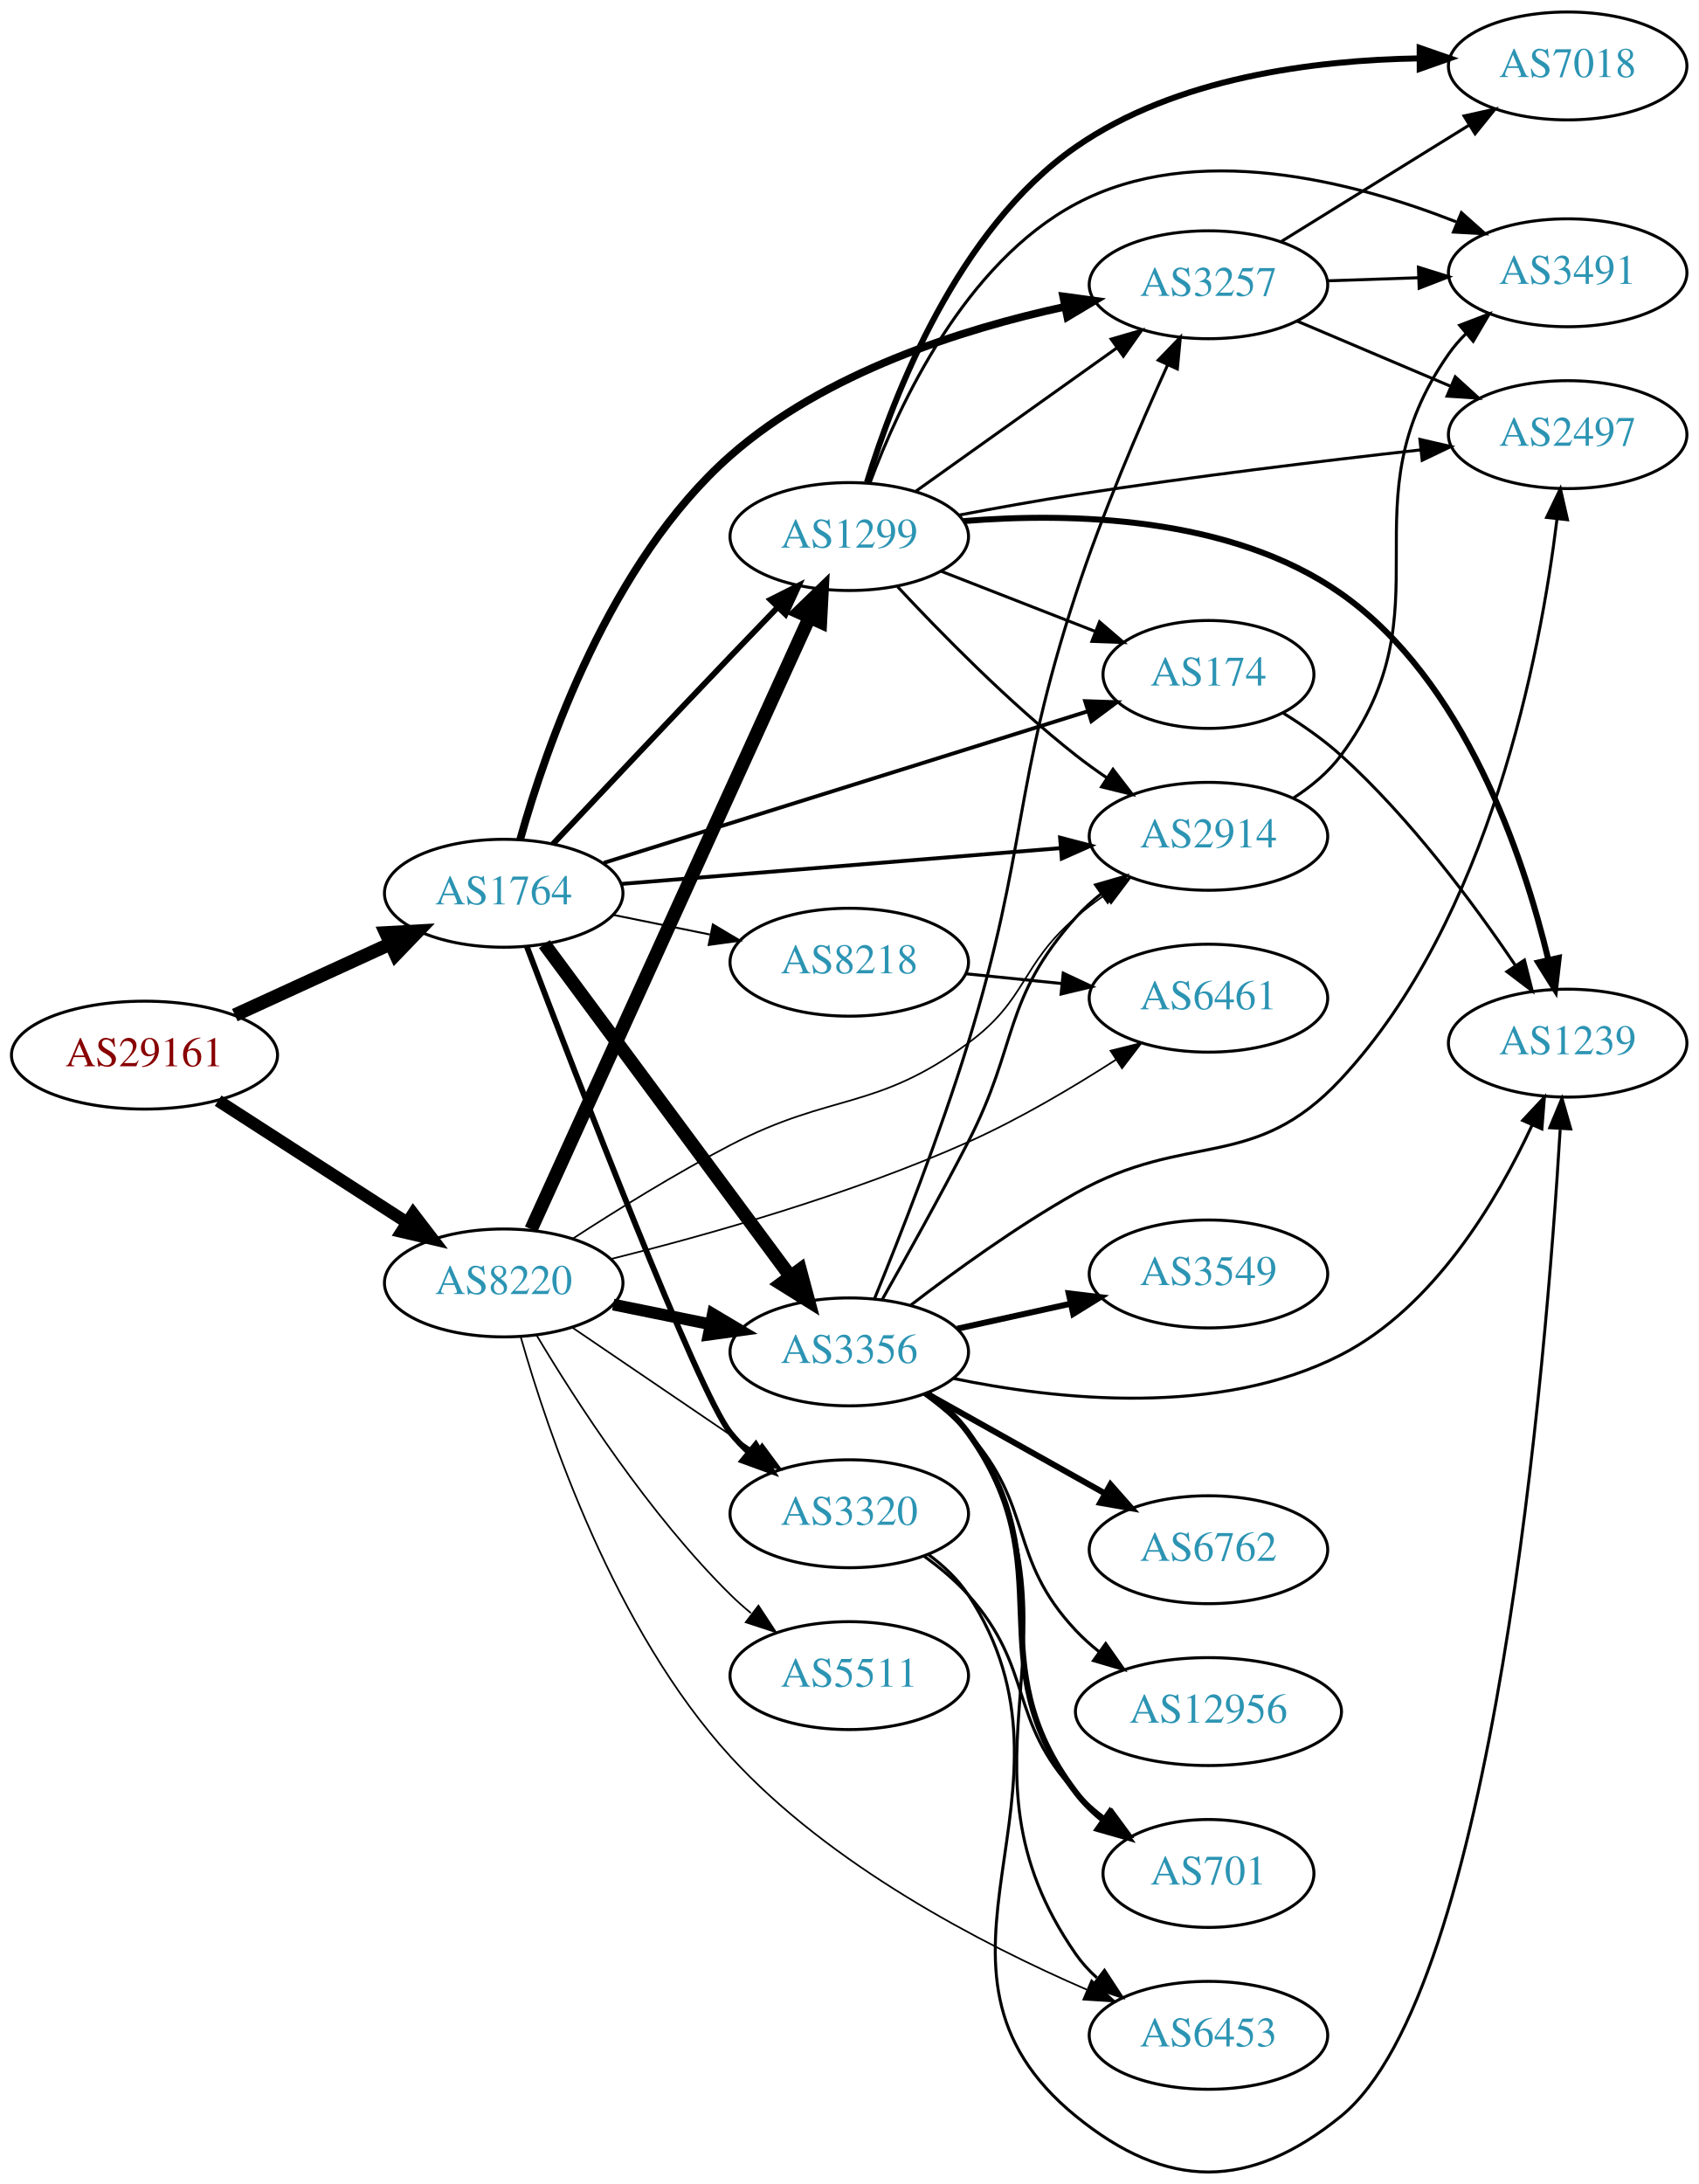
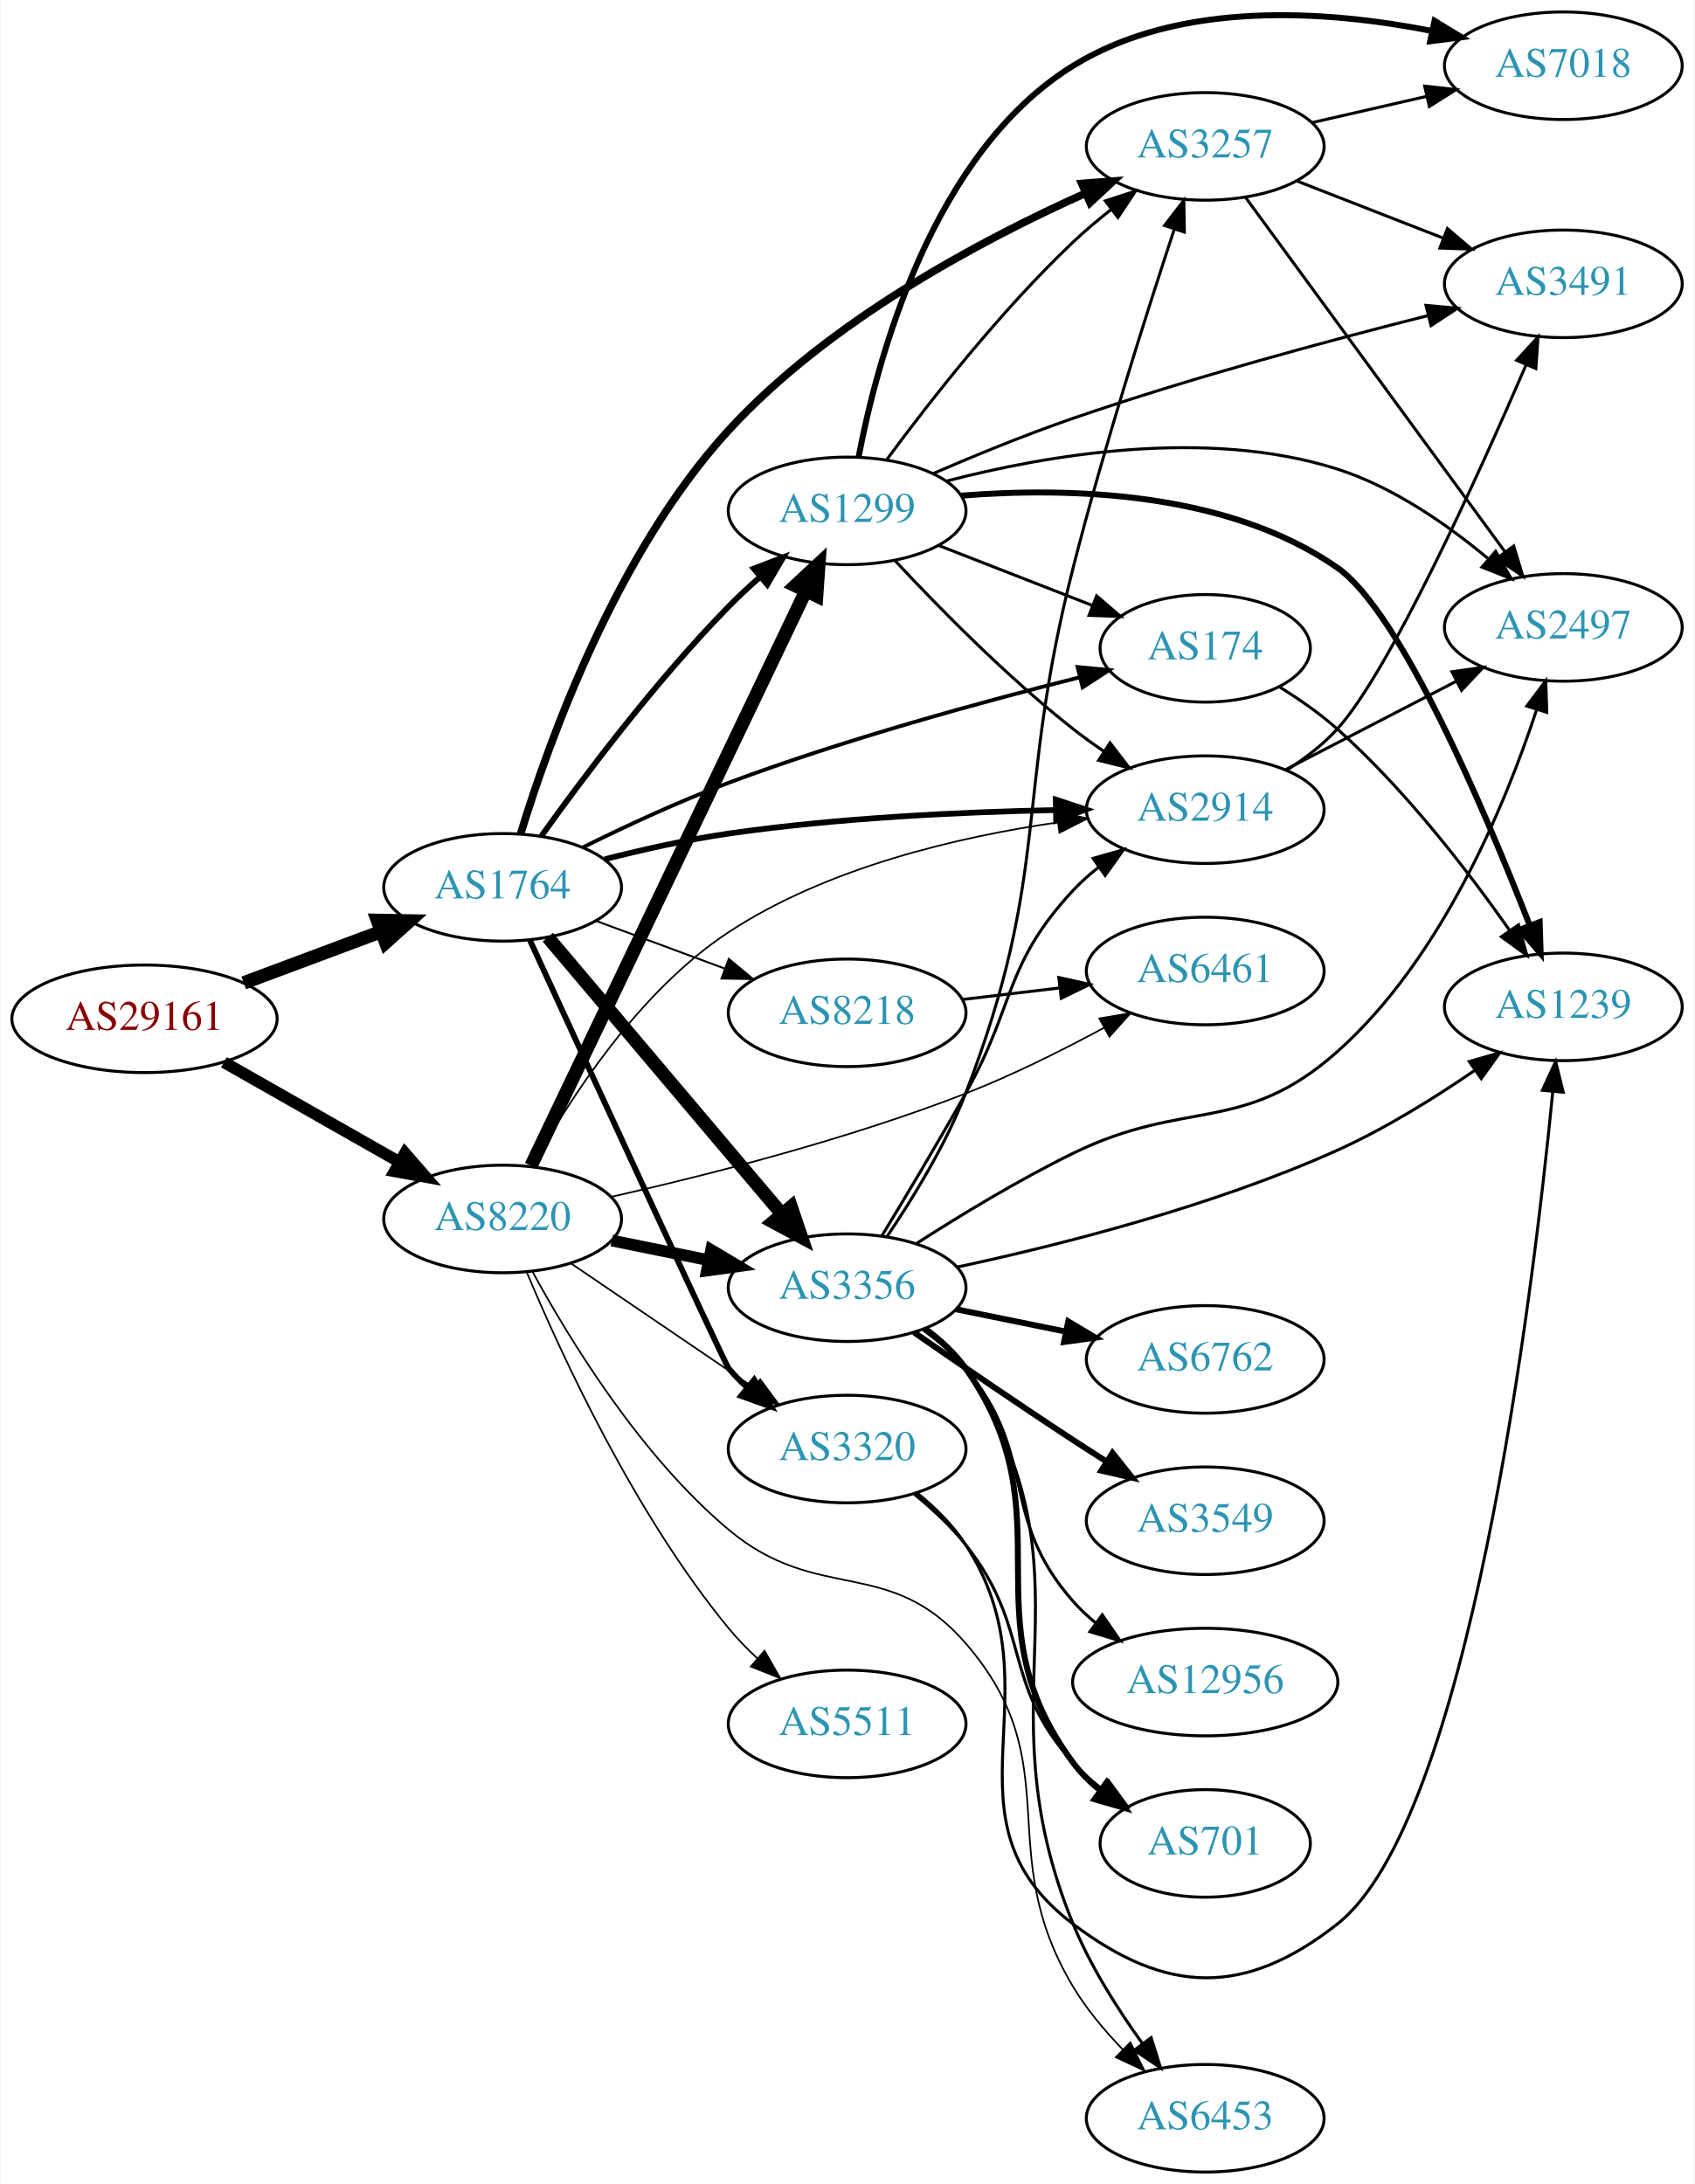
- <svg xmlns="http://www.w3.org/2000/svg" xmlns:xlink="http://www.w3.org/1999/xlink" width="567pt" height="729pt" viewBox="0.00 0.00 566.66 728.60">
-   <g id="graph0" class="graph" transform="scale(1 1) rotate(0) translate(4 724.597)">
-     <polygon fill="white" stroke="none" points="-4,4 -4,-724.597 562.663,-724.597 562.663,4 -4,4" />
+ <svg xmlns="http://www.w3.org/2000/svg" xmlns:xlink="http://www.w3.org/1999/xlink" width="567pt" height="731pt" viewBox="0.00 0.00 566.66 731.00">
+   <g id="graph0" class="graph" transform="scale(1 1) rotate(0) translate(4 727)">
+     <polygon fill="white" stroke="none" points="-4,4 -4,-727 562.663,-727 562.663,4 -4,4" />
    <g id="node1" class="node">
      <g id="a_node1">
        <a xlink:href="/asn/29161" xlink:title="AS29161 ~ Verbund Management Service GmbH [AT]">
-           <ellipse fill="#ffffff" stroke="black" cx="44.196" cy="-372.597" rx="44.393" ry="18" />
-           <text text-anchor="middle" x="44.196" y="-368.897" font-family="Times,serif" font-size="14.00" fill="#880000">AS29161</text>
+           <ellipse fill="#ffffff" stroke="black" cx="44.196" cy="-386" rx="44.393" ry="18" />
+           <text text-anchor="middle" x="44.196" y="-382.3" font-family="Times,serif" font-size="14.00" fill="#880000">AS29161</text>
        </a>
      </g>
    </g>
    <g id="node2" class="node">
      <g id="a_node2">
        <a xlink:href="/asn/1764" xlink:title="AS1764 ~ NEXTLAYER-AS [AT]">
-           <ellipse fill="#ffffff" stroke="black" cx="164.039" cy="-426.597" rx="39.794" ry="18" />
-           <text text-anchor="middle" x="164.039" y="-422.897" font-family="Times,serif" font-size="14.00" fill="#2c94b3">AS1764</text>
+           <ellipse fill="#ffffff" stroke="black" cx="164.039" cy="-430" rx="39.794" ry="18" />
+           <text text-anchor="middle" x="164.039" y="-426.3" font-family="Times,serif" font-size="14.00" fill="#2c94b3">AS1764</text>
        </a>
      </g>
    </g>
    <g id="edge1" class="edge">
-       <path fill="none" stroke="black" stroke-width="4.5" d="M74.326,-385.945C89.937,-393.099 109.335,-401.988 126.007,-409.627" />
-       <polygon fill="black" stroke="black" stroke-width="4.5" points="124.727,-413.372 135.459,-413.959 128.008,-406.213 124.727,-413.372" />
+       <path fill="none" stroke="black" stroke-width="4.5" d="M77.397,-398.023C91.596,-403.325 108.421,-409.607 123.384,-415.194" />
+       <polygon fill="black" stroke="black" stroke-width="4.5" points="122.156,-418.938 132.902,-418.747 124.911,-411.561 122.156,-418.938" />
    </g>
    <g id="node3" class="node">
      <g id="a_node3">
        <a xlink:href="/asn/8220" xlink:title="AS8220 ~ COLT [GB]">
-           <ellipse fill="#ffffff" stroke="black" cx="164.039" cy="-296.597" rx="39.794" ry="18" />
-           <text text-anchor="middle" x="164.039" y="-292.897" font-family="Times,serif" font-size="14.00" fill="#2c94b3">AS8220</text>
+           <ellipse fill="#ffffff" stroke="black" cx="164.039" cy="-319" rx="39.794" ry="18" />
+           <text text-anchor="middle" x="164.039" y="-315.3" font-family="Times,serif" font-size="14.00" fill="#2c94b3">AS8220</text>
        </a>
      </g>
    </g>
    <g id="edge2" class="edge">
-       <path fill="none" stroke="black" stroke-width="4.091" d="M68.76,-357.4C86.816,-345.755 111.903,-329.576 131.659,-316.835" />
-       <polygon fill="black" stroke="black" stroke-width="4.091" points="133.853,-319.679 140.316,-311.251 129.972,-313.663 133.853,-319.679" />
+       <path fill="none" stroke="black" stroke-width="3.913" d="M70.766,-371.462C87.985,-361.672 110.871,-348.66 129.542,-338.045" />
+       <polygon fill="black" stroke="black" stroke-width="3.913" points="131.363,-341.036 138.326,-333.05 127.903,-334.95 131.363,-341.036" />
    </g>
    <g id="node4" class="node">
      <g id="a_node4">
        <a xlink:href="/asn/8218" xlink:title="AS8218 ~ legacy Neotelecoms [FR]">
-           <ellipse fill="#ffffff" stroke="black" cx="279.332" cy="-403.597" rx="39.794" ry="18" />
-           <text text-anchor="middle" x="279.332" y="-399.897" font-family="Times,serif" font-size="14.00" fill="#2c94b3">AS8218</text>
+           <ellipse fill="#ffffff" stroke="black" cx="279.332" cy="-388" rx="39.794" ry="18" />
+           <text text-anchor="middle" x="279.332" y="-384.3" font-family="Times,serif" font-size="14.00" fill="#2c94b3">AS8218</text>
        </a>
      </g>
    </g>
    <g id="edge3" class="edge">
-       <path fill="none" stroke="black" stroke-width="0.643" d="M200.574,-419.383C210.803,-417.306 222.104,-415.012 232.846,-412.831" />
-       <polygon fill="black" stroke="black" stroke-width="0.643" points="233.818,-416.205 242.922,-410.786 232.425,-409.345 233.818,-416.205" />
+       <path fill="none" stroke="black" stroke-width="0.643" d="M195.399,-418.745C208.606,-413.849 224.263,-408.044 238.396,-402.805" />
+       <polygon fill="black" stroke="black" stroke-width="0.643" points="239.728,-406.044 247.887,-399.286 237.294,-399.481 239.728,-406.044" />
    </g>
    <g id="node5" class="node">
      <g id="a_node5">
-         <a xlink:href="/asn/3257" xlink:title="AS3257 ~ GTT [DE]">
-           <ellipse fill="#ffffff" stroke="black" cx="399.174" cy="-629.597" rx="39.794" ry="18" />
-           <text text-anchor="middle" x="399.174" y="-625.897" font-family="Times,serif" font-size="14.00" fill="#2c94b3">AS3257</text>
+         <a xlink:href="/asn/2914" xlink:title="AS2914 ~ NTT America, Inc. [US]">
+           <ellipse fill="#ffffff" stroke="black" cx="399.174" cy="-456" rx="39.794" ry="18" />
+           <text text-anchor="middle" x="399.174" y="-452.3" font-family="Times,serif" font-size="14.00" fill="#2c94b3">AS2914</text>
        </a>
      </g>
    </g>
    <g id="edge4" class="edge">
-       <path fill="none" stroke="black" stroke-width="2.571" d="M169.537,-444.544C178.084,-475.074 199.509,-537.238 239.685,-572.597 271.151,-600.29 317.073,-614.842 351.395,-622.286" />
-       <polygon fill="black" stroke="black" stroke-width="2.571" points="350.696,-625.715 361.194,-624.289 352.098,-618.857 350.696,-625.715" />
+       <path fill="none" stroke="black" stroke-width="1.929" d="M198.224,-439.404C211.071,-442.674 225.964,-446.017 239.685,-448 276.064,-453.258 317.572,-455.208 348.982,-455.87" />
+       <polygon fill="black" stroke="black" stroke-width="1.929" points="349.165,-459.374 359.224,-456.048 349.287,-452.375 349.165,-459.374" />
    </g>
    <g id="node6" class="node">
      <g id="a_node6">
-         <a xlink:href="/asn/3356" xlink:title="AS3356 ~ Level 3 Parent, LLC [US]">
-           <ellipse fill="#ffffff" stroke="black" cx="279.332" cy="-273.597" rx="39.794" ry="18" />
-           <text text-anchor="middle" x="279.332" y="-269.897" font-family="Times,serif" font-size="14.00" fill="#2c94b3">AS3356</text>
+         <a xlink:href="/asn/174" xlink:title="AS174 ~ Cogent Communications [US]">
+           <ellipse fill="#ffffff" stroke="black" cx="399.174" cy="-510" rx="35.194" ry="18" />
+           <text text-anchor="middle" x="399.174" y="-506.3" font-family="Times,serif" font-size="14.00" fill="#2c94b3">AS174</text>
        </a>
      </g>
    </g>
    <g id="edge5" class="edge">
-       <path fill="none" stroke="black" stroke-width="4.5" d="M177.596,-409.639C197.502,-382.756 236.416,-330.203 259.619,-298.868" />
-       <polygon fill="black" stroke="black" stroke-width="4.5" points="262.932,-301.011 265.718,-290.631 256.603,-296.325 262.932,-301.011" />
+       <path fill="none" stroke="black" stroke-width="1.286" d="M190.85,-443.366C205.026,-450.383 223.059,-458.788 239.685,-465 278.732,-479.588 324.682,-492.15 357.023,-500.265" />
+       <polygon fill="black" stroke="black" stroke-width="1.286" points="356.47,-503.734 367.019,-502.74 358.153,-496.939 356.47,-503.734" />
    </g>
    <g id="node7" class="node">
      <g id="a_node7">
-         <a xlink:href="/asn/1299" xlink:title="AS1299 ~ Telia Carrier [EU]">
-           <ellipse fill="#ffffff" stroke="black" cx="279.332" cy="-545.597" rx="39.794" ry="18" />
-           <text text-anchor="middle" x="279.332" y="-541.897" font-family="Times,serif" font-size="14.00" fill="#2c94b3">AS1299</text>
+         <a xlink:href="/asn/3356" xlink:title="AS3356 ~ Level 3 Parent, LLC [US]">
+           <ellipse fill="#ffffff" stroke="black" cx="279.332" cy="-296" rx="39.794" ry="18" />
+           <text text-anchor="middle" x="279.332" y="-292.3" font-family="Times,serif" font-size="14.00" fill="#2c94b3">AS3356</text>
        </a>
      </g>
    </g>
    <g id="edge6" class="edge">
-       <path fill="none" stroke="black" stroke-width="1.929" d="M180.426,-442.988C195.482,-459 219.089,-484.041 239.685,-505.597 244.705,-510.851 250.113,-516.472 255.247,-521.791" />
-       <polygon fill="black" stroke="black" stroke-width="1.929" points="253.029,-524.532 262.496,-529.289 258.062,-519.667 253.029,-524.532" />
+       <path fill="none" stroke="black" stroke-width="4.5" d="M179.158,-413.3C198.833,-390.029 234.637,-347.681 257.415,-320.739" />
+       <polygon fill="black" stroke="black" stroke-width="4.5" points="260.585,-323.089 264.034,-312.911 254.571,-318.005 260.585,-323.089" />
    </g>
    <g id="node8" class="node">
      <g id="a_node8">
-         <a xlink:href="/asn/3320" xlink:title="AS3320 ~ DTAG [DE]">
-           <ellipse fill="#ffffff" stroke="black" cx="279.332" cy="-219.597" rx="39.794" ry="18" />
-           <text text-anchor="middle" x="279.332" y="-215.897" font-family="Times,serif" font-size="14.00" fill="#2c94b3">AS3320</text>
+         <a xlink:href="/asn/3257" xlink:title="AS3257 ~ GTT [DE]">
+           <ellipse fill="#ffffff" stroke="black" cx="399.174" cy="-678" rx="39.794" ry="18" />
+           <text text-anchor="middle" x="399.174" y="-674.3" font-family="Times,serif" font-size="14.00" fill="#2c94b3">AS3257</text>
        </a>
      </g>
    </g>
    <g id="edge7" class="edge">
-       <path fill="none" stroke="black" stroke-width="1.929" d="M171.809,-408.684C188.093,-365.841 228.902,-260.012 239.685,-246.597 241.512,-244.324 243.579,-242.161 245.783,-240.121" />
-       <polygon fill="black" stroke="black" stroke-width="1.929" points="248.135,-242.72 253.661,-233.68 243.704,-237.301 248.135,-242.72" />
+       <path fill="none" stroke="black" stroke-width="2.571" d="M170.09,-447.984C179.473,-478.735 202.122,-542.056 239.685,-583 273.186,-619.517 323.966,-646.555 358.973,-662.257" />
+       <polygon fill="black" stroke="black" stroke-width="2.571" points="357.837,-665.58 368.401,-666.384 360.643,-659.167 357.837,-665.58" />
    </g>
    <g id="node9" class="node">
      <g id="a_node9">
-         <a xlink:href="/asn/2914" xlink:title="AS2914 ~ NTT America, Inc. [US]">
-           <ellipse fill="#ffffff" stroke="black" cx="399.174" cy="-445.597" rx="39.794" ry="18" />
-           <text text-anchor="middle" x="399.174" y="-441.897" font-family="Times,serif" font-size="14.00" fill="#2c94b3">AS2914</text>
+         <a xlink:href="/asn/1299" xlink:title="AS1299 ~ Telia Carrier [EU]">
+           <ellipse fill="#ffffff" stroke="black" cx="279.332" cy="-556" rx="39.794" ry="18" />
+           <text text-anchor="middle" x="279.332" y="-552.3" font-family="Times,serif" font-size="14.00" fill="#2c94b3">AS1299</text>
        </a>
      </g>
    </g>
    <g id="edge8" class="edge">
-       <path fill="none" stroke="black" stroke-width="1.286" d="M203.275,-429.713C243.338,-432.978 306.378,-438.116 349.858,-441.659" />
-       <polygon fill="black" stroke="black" stroke-width="1.286" points="349.665,-445.155 359.917,-442.479 350.234,-438.178 349.665,-445.155" />
+       <path fill="none" stroke="black" stroke-width="1.929" d="M177.001,-447.171C190.985,-466.714 215.33,-499.141 239.685,-524 242.928,-527.309 246.491,-530.625 250.102,-533.801" />
+       <polygon fill="black" stroke="black" stroke-width="1.929" points="248.085,-536.68 257.977,-540.476 252.611,-531.34 248.085,-536.68" />
    </g>
    <g id="node10" class="node">
      <g id="a_node10">
-         <a xlink:href="/asn/174" xlink:title="AS174 ~ Cogent Communications [US]">
-           <ellipse fill="#ffffff" stroke="black" cx="399.174" cy="-499.597" rx="35.194" ry="18" />
-           <text text-anchor="middle" x="399.174" y="-495.897" font-family="Times,serif" font-size="14.00" fill="#2c94b3">AS174</text>
+         <a xlink:href="/asn/3320" xlink:title="AS3320 ~ DTAG [DE]">
+           <ellipse fill="#ffffff" stroke="black" cx="279.332" cy="-242" rx="39.794" ry="18" />
+           <text text-anchor="middle" x="279.332" y="-238.3" font-family="Times,serif" font-size="14.00" fill="#2c94b3">AS3320</text>
        </a>
      </g>
    </g>
    <g id="edge9" class="edge">
-       <path fill="none" stroke="black" stroke-width="1.286" d="M197.455,-436.747C239.679,-449.968 313.444,-473.066 358.827,-487.276" />
-       <polygon fill="black" stroke="black" stroke-width="1.286" points="358.021,-490.692 368.61,-490.34 360.113,-484.012 358.021,-490.692" />
-     </g>
-     <g id="edge34" class="edge">
-       <path fill="none" stroke="black" stroke-width="3.938" d="M200.574,-289.383C210.803,-287.306 222.104,-285.012 232.846,-282.831" />
-       <polygon fill="black" stroke="black" stroke-width="3.938" points="233.818,-286.205 242.922,-280.786 232.425,-279.345 233.818,-286.205" />
+       <path fill="none" stroke="black" stroke-width="1.929" d="M173.151,-412.348C192.228,-370.857 238.43,-270.498 239.685,-269 241.558,-266.765 243.658,-264.63 245.886,-262.609" />
+       <polygon fill="black" stroke="black" stroke-width="1.929" points="248.232,-265.213 253.807,-256.203 243.831,-259.77 248.232,-265.213" />
+     </g>
+     <g id="edge38" class="edge">
+       <path fill="none" stroke="black" stroke-width="0.562" d="M174.074,-336.782C186.075,-358.574 209.341,-395.054 239.685,-415 272.723,-436.717 316.654,-446.939 349.884,-451.745" />
+       <polygon fill="black" stroke="black" stroke-width="0.562" points="349.455,-455.219 359.83,-453.07 350.379,-448.28 349.455,-455.219" />
    </g>
    <g id="edge35" class="edge">
-       <path fill="none" stroke="black" stroke-width="4.5" d="M173.186,-314.504C192.824,-357.665 242.86,-467.636 266.111,-518.738" />
-       <polygon fill="black" stroke="black" stroke-width="4.5" points="262.532,-520.38 270.258,-527.852 269.7,-517.119 262.532,-520.38" />
-     </g>
-     <g id="edge40" class="edge">
-       <path fill="none" stroke="black" stroke-width="0.562" d="M186.883,-281.751C204.28,-269.927 228.827,-253.243 248.11,-240.137" />
-       <polygon fill="black" stroke="black" stroke-width="0.562" points="250.251,-242.914 256.555,-234.398 246.317,-237.124 250.251,-242.914" />
-     </g>
-     <g id="edge38" class="edge">
-       <path fill="none" stroke="black" stroke-width="0.562" d="M187.078,-311.368C201.683,-320.857 221.444,-333.131 239.685,-342.597 273.72,-360.259 288.077,-353.894 318.978,-376.597 338.791,-391.153 336.34,-402.564 354.978,-418.597 357.985,-421.183 361.263,-423.692 364.627,-426.071" />
-       <polygon fill="black" stroke="black" stroke-width="0.562" points="362.792,-429.054 373.054,-431.687 366.674,-423.229 362.792,-429.054" />
+       <path fill="none" stroke="black" stroke-width="3.938" d="M200.574,-311.786C210.803,-309.709 222.104,-307.415 232.846,-305.234" />
+       <polygon fill="black" stroke="black" stroke-width="3.938" points="233.818,-308.608 242.922,-303.189 232.425,-301.748 233.818,-308.608" />
+     </g>
+     <g id="edge36" class="edge">
+       <path fill="none" stroke="black" stroke-width="4.5" d="M173.554,-336.814C193.245,-378.005 242.024,-480.048 265.417,-528.983" />
+       <polygon fill="black" stroke="black" stroke-width="4.5" points="262.007,-530.979 269.872,-538.303 269.112,-527.583 262.007,-530.979" />
+     </g>
+     <g id="edge37" class="edge">
+       <path fill="none" stroke="black" stroke-width="0.562" d="M186.883,-304.154C204.28,-292.33 228.827,-275.646 248.11,-262.54" />
+       <polygon fill="black" stroke="black" stroke-width="0.562" points="250.251,-265.317 256.555,-256.801 246.317,-259.527 250.251,-265.317" />
    </g>
    <g id="node11" class="node">
      <g id="a_node11">
        <a xlink:href="/asn/6461" xlink:title="AS6461 ~ Zayo Bandwidth [US]">
-           <ellipse fill="#ffffff" stroke="black" cx="399.174" cy="-391.597" rx="39.794" ry="18" />
-           <text text-anchor="middle" x="399.174" y="-387.897" font-family="Times,serif" font-size="14.00" fill="#2c94b3">AS6461</text>
-         </a>
-       </g>
-     </g>
-     <g id="edge39" class="edge">
-       <path fill="none" stroke="black" stroke-width="0.562" d="M199.861,-304.59C231.658,-312.5 279.568,-325.969 318.978,-343.597 335.993,-351.208 353.84,-361.77 368.275,-371.049" />
-       <polygon fill="black" stroke="black" stroke-width="0.562" points="366.501,-374.071 376.784,-376.623 370.337,-368.216 366.501,-374.071" />
-     </g>
-     <g id="node12" class="node">
-       <g id="a_node12">
+           <ellipse fill="#ffffff" stroke="black" cx="399.174" cy="-402" rx="39.794" ry="18" />
+           <text text-anchor="middle" x="399.174" y="-398.3" font-family="Times,serif" font-size="14.00" fill="#2c94b3">AS6461</text>
+         </a>
+       </g>
+     </g>
+     <g id="edge41" class="edge">
+       <path fill="none" stroke="black" stroke-width="0.562" d="M200.26,-326.374C231.91,-333.522 279.364,-345.542 318.978,-361 334.714,-367.14 351.422,-375.494 365.415,-383.058" />
+       <polygon fill="black" stroke="black" stroke-width="0.562" points="363.732,-386.128 374.18,-387.885 367.108,-379.995 363.732,-386.128" />
+     </g>
+     <g id="node14" class="node">
+       <g id="a_node14">
        <a xlink:href="/asn/6453" xlink:title="AS6453 ~ TATA COMMUNICATIONS (AMERICA) INC [US]">
-           <ellipse fill="#ffffff" stroke="black" cx="399.174" cy="-45.597" rx="39.794" ry="18" />
-           <text text-anchor="middle" x="399.174" y="-41.897" font-family="Times,serif" font-size="14.00" fill="#2c94b3">AS6453</text>
-         </a>
-       </g>
-     </g>
-     <g id="edge37" class="edge">
-       <path fill="none" stroke="black" stroke-width="0.562" d="M169.75,-278.489C178.744,-246.865 200.991,-180.91 239.685,-138.597 272.845,-102.336 323.472,-76.044 358.546,-60.851" />
-       <polygon fill="black" stroke="black" stroke-width="0.562" points="360.147,-63.974 367.999,-56.861 357.425,-57.525 360.147,-63.974" />
+           <ellipse fill="#ffffff" stroke="black" cx="399.174" cy="-18" rx="39.794" ry="18" />
+           <text text-anchor="middle" x="399.174" y="-14.3" font-family="Times,serif" font-size="14.00" fill="#2c94b3">AS6453</text>
+         </a>
+       </g>
+     </g>
+     <g id="edge40" class="edge">
+       <path fill="none" stroke="black" stroke-width="0.562" d="M173.986,-301.471C186.214,-278.959 210.047,-239.841 239.685,-215 269.635,-189.897 293.397,-206.543 318.978,-177 354.036,-136.512 327.453,-107.942 354.978,-62 359.486,-54.476 365.533,-47.261 371.673,-40.927" />
+       <polygon fill="black" stroke="black" stroke-width="0.562" points="374.127,-43.423 378.836,-33.932 369.236,-38.415 374.127,-43.423" />
    </g>
    <g id="node21" class="node">
      <g id="a_node21">
        <a xlink:href="/asn/5511" xlink:title="AS5511 ~ Orange S.A. [FR]">
-           <ellipse fill="#ffffff" stroke="black" cx="279.332" cy="-165.597" rx="39.794" ry="18" />
-           <text text-anchor="middle" x="279.332" y="-161.897" font-family="Times,serif" font-size="14.00" fill="#2c94b3">AS5511</text>
-         </a>
-       </g>
-     </g>
-     <g id="edge36" class="edge">
-       <path fill="none" stroke="black" stroke-width="0.562" d="M175.089,-279.028C188.137,-257.17 212.483,-219.455 239.685,-192.597 241.815,-190.494 244.124,-188.442 246.519,-186.468" />
-       <polygon fill="black" stroke="black" stroke-width="0.562" points="249.031,-188.953 254.851,-180.099 244.78,-183.391 249.031,-188.953" />
+           <ellipse fill="#ffffff" stroke="black" cx="279.332" cy="-150" rx="39.794" ry="18" />
+           <text text-anchor="middle" x="279.332" y="-146.3" font-family="Times,serif" font-size="14.00" fill="#2c94b3">AS5511</text>
+         </a>
+       </g>
+     </g>
+     <g id="edge39" class="edge">
+       <path fill="none" stroke="black" stroke-width="0.562" d="M172.098,-301.266C183.567,-273.827 208.17,-220.259 239.685,-182 242.567,-178.502 245.874,-175.103 249.314,-171.909" />
+       <polygon fill="black" stroke="black" stroke-width="0.562" points="251.689,-174.482 256.944,-165.283 247.099,-169.197 251.689,-174.482" />
    </g>
    <g id="edge10" class="edge">
-       <path fill="none" stroke="black" d="M318.266,-399.734C328.464,-398.696 339.626,-397.559 350.289,-396.473" />
-       <polygon fill="black" stroke="black" points="350.717,-399.948 360.31,-395.453 350.007,-392.984 350.717,-399.948" />
+       <path fill="none" stroke="black" d="M317.942,-392.468C328.253,-393.693 339.57,-395.038 350.37,-396.321" />
+       <polygon fill="black" stroke="black" points="350.174,-399.822 360.517,-397.526 351,-392.871 350.174,-399.822" />
    </g>
    <g id="node15" class="node">
      <g id="a_node15">
        <a xlink:href="/asn/2497" xlink:title="AS2497 ~ Internet Initiative Japan Inc. [JP]">
-           <ellipse fill="#ffffff" stroke="black" cx="519.017" cy="-579.597" rx="39.794" ry="18" />
-           <text text-anchor="middle" x="519.017" y="-575.897" font-family="Times,serif" font-size="14.00" fill="#2c94b3">AS2497</text>
-         </a>
-       </g>
-     </g>
-     <g id="edge20" class="edge">
-       <path fill="none" stroke="black" d="M428.701,-617.493C444.075,-610.97 463.251,-602.834 479.889,-595.774" />
-       <polygon fill="black" stroke="black" points="481.506,-598.89 489.345,-591.762 478.772,-592.446 481.506,-598.89" />
+           <ellipse fill="#ffffff" stroke="black" cx="519.017" cy="-517" rx="39.794" ry="18" />
+           <text text-anchor="middle" x="519.017" y="-513.3" font-family="Times,serif" font-size="14.00" fill="#2c94b3">AS2497</text>
+         </a>
+       </g>
+     </g>
+     <g id="edge24" class="edge">
+       <path fill="none" stroke="black" d="M426.035,-469.387C442.843,-478.087 464.959,-489.535 483.292,-499.025" />
+       <polygon fill="black" stroke="black" points="481.726,-502.156 492.216,-503.645 484.944,-495.939 481.726,-502.156" />
    </g>
    <g id="node19" class="node">
      <g id="a_node19">
        <a xlink:href="/asn/3491" xlink:title="AS3491 ~ PCCW Global, Inc. [US]">
-           <ellipse fill="#ffffff" stroke="black" cx="519.017" cy="-633.597" rx="39.794" ry="18" />
-           <text text-anchor="middle" x="519.017" y="-629.897" font-family="Times,serif" font-size="14.00" fill="#2c94b3">AS3491</text>
-         </a>
-       </g>
+           <ellipse fill="#ffffff" stroke="black" cx="519.017" cy="-632" rx="39.794" ry="18" />
+           <text text-anchor="middle" x="519.017" y="-628.3" font-family="Times,serif" font-size="14.00" fill="#2c94b3">AS3491</text>
+         </a>
+       </g>
+     </g>
+     <g id="edge23" class="edge">
+       <path fill="none" stroke="black" d="M426.6,-469.318C432.605,-473.168 438.609,-477.767 443.37,-483 460.799,-502.153 490.351,-567.371 506.551,-604.87" />
+       <polygon fill="black" stroke="black" points="503.397,-606.396 510.556,-614.206 509.83,-603.636 503.397,-606.396" />
+     </g>
+     <g id="node17" class="node">
+       <g id="a_node17">
+         <a xlink:href="/asn/1239" xlink:title="AS1239 ~ Sprint [US]">
+           <ellipse fill="#ffffff" stroke="black" cx="519.017" cy="-390" rx="39.794" ry="18" />
+           <text text-anchor="middle" x="519.017" y="-386.3" font-family="Times,serif" font-size="14.00" fill="#2c94b3">AS1239</text>
+         </a>
+       </g>
+     </g>
+     <g id="edge32" class="edge">
+       <path fill="none" stroke="black" d="M424.051,-497.057C430.631,-492.976 437.553,-488.17 443.37,-483 466.018,-462.873 487.166,-435.366 501.128,-415.494" />
+       <polygon fill="black" stroke="black" points="504.037,-417.441 506.836,-407.222 498.275,-413.465 504.037,-417.441" />
+     </g>
+     <g id="edge17" class="edge">
+       <path fill="none" stroke="black" d="M290.901,-313.245C298.804,-326.267 309.786,-344.63 318.978,-361 335.721,-390.817 331.68,-403.968 354.978,-429 357.539,-431.751 360.44,-434.333 363.498,-436.726" />
+       <polygon fill="black" stroke="black" points="361.643,-439.701 371.832,-442.606 365.678,-433.981 361.643,-439.701" />
+     </g>
+     <g id="edge19" class="edge">
+       <path fill="none" stroke="black" d="M292.678,-313.114C301.254,-325.77 312.3,-343.735 318.978,-361 347.782,-435.465 335.262,-459.631 354.978,-537 365.113,-576.772 379.494,-622.026 388.829,-650.299" />
+       <polygon fill="black" stroke="black" points="385.546,-651.52 392.022,-659.905 392.189,-649.311 385.546,-651.52" />
+     </g>
+     <g id="node12" class="node">
+       <g id="a_node12">
+         <a xlink:href="/asn/6762" xlink:title="AS6762 ~ TELECOM ITALIA SPARKLE S.p.A. [IT]">
+           <ellipse fill="#ffffff" stroke="black" cx="399.174" cy="-272" rx="39.794" ry="18" />
+           <text text-anchor="middle" x="399.174" y="-268.3" font-family="Times,serif" font-size="14.00" fill="#2c94b3">AS6762</text>
+         </a>
+       </g>
+     </g>
+     <g id="edge11" class="edge">
+       <path fill="none" stroke="black" stroke-width="2" d="M315.688,-288.799C327.235,-286.448 340.227,-283.802 352.425,-281.317" />
+       <polygon fill="black" stroke="black" stroke-width="2" points="353.335,-284.704 362.435,-279.279 351.938,-277.845 353.335,-284.704" />
+     </g>
+     <g id="node13" class="node">
+       <g id="a_node13">
+         <a xlink:href="/asn/3549" xlink:title="AS3549 ~ Level 3 Parent, LLC [US]">
+           <ellipse fill="#ffffff" stroke="black" cx="399.174" cy="-218" rx="39.794" ry="18" />
+           <text text-anchor="middle" x="399.174" y="-214.3" font-family="Times,serif" font-size="14.00" fill="#2c94b3">AS3549</text>
+         </a>
+       </g>
+     </g>
+     <g id="edge12" class="edge">
+       <path fill="none" stroke="black" stroke-width="2" d="M301.735,-281.037C316.574,-270.746 336.849,-256.852 354.978,-245 358.559,-242.659 362.329,-240.239 366.089,-237.852" />
+       <polygon fill="black" stroke="black" stroke-width="2" points="368.151,-240.69 374.749,-232.4 364.422,-234.766 368.151,-240.69" />
+     </g>
+     <g id="edge13" class="edge">
+       <path fill="none" stroke="black" d="M305.756,-282.463C310.807,-278.715 315.59,-274.216 318.978,-269 364.846,-198.389 323.055,-160.914 354.978,-83 360.75,-68.913 369.776,-54.67 378.089,-43.122" />
+       <polygon fill="black" stroke="black" points="381.073,-44.974 384.24,-34.864 375.46,-40.792 381.073,-44.974" />
+     </g>
+     <g id="edge14" class="edge">
+       <path fill="none" stroke="black" d="M302.622,-310.85C317.164,-320.18 336.763,-332.092 354.978,-341 392.79,-359.492 411.921,-347.024 443.37,-375 478.332,-406.1 499.555,-457.54 510.014,-489.227" />
+       <polygon fill="black" stroke="black" points="506.802,-490.677 513.152,-499.157 513.476,-488.568 506.802,-490.677" />
+     </g>
+     <g id="node16" class="node">
+       <g id="a_node16">
+         <a xlink:href="/asn/701" xlink:title="AS701 ~ UUNET [US]">
+           <ellipse fill="#ffffff" stroke="black" cx="399.174" cy="-110" rx="35.194" ry="18" />
+           <text text-anchor="middle" x="399.174" y="-106.3" font-family="Times,serif" font-size="14.00" fill="#2c94b3">AS701</text>
+         </a>
+       </g>
+     </g>
+     <g id="edge15" class="edge">
+       <path fill="none" stroke="black" stroke-width="2" d="M305.47,-282.269C310.535,-278.531 315.396,-274.086 318.978,-269 353.994,-219.284 318.702,-185.804 354.978,-137 357.53,-133.566 360.66,-130.466 364.059,-127.697" />
+       <polygon fill="black" stroke="black" stroke-width="2" points="366.198,-130.471 372.33,-121.831 362.148,-124.761 366.198,-130.471" />
+     </g>
+     <g id="edge16" class="edge">
+       <path fill="none" stroke="black" d="M316.056,-302.878C349.817,-310.114 401.404,-323.096 443.37,-342 459.388,-349.215 475.946,-359.526 489.385,-368.743" />
+       <polygon fill="black" stroke="black" points="487.533,-371.719 497.729,-374.598 491.554,-365.989 487.533,-371.719" />
+     </g>
+     <g id="node18" class="node">
+       <g id="a_node18">
+         <a xlink:href="/asn/12956" xlink:title="AS12956 ~ TELXIUS [ES]">
+           <ellipse fill="#ffffff" stroke="black" cx="399.174" cy="-164" rx="44.393" ry="18" />
+           <text text-anchor="middle" x="399.174" y="-160.3" font-family="Times,serif" font-size="14.00" fill="#2c94b3">AS12956</text>
+         </a>
+       </g>
+     </g>
+     <g id="edge18" class="edge">
+       <path fill="none" stroke="black" d="M304.862,-281.802C309.959,-278.089 314.987,-273.771 318.978,-269 343.478,-239.717 329.737,-219.647 354.978,-191 357.269,-188.4 359.871,-185.963 362.635,-183.7" />
+       <polygon fill="black" stroke="black" points="364.714,-186.516 370.729,-177.794 360.588,-180.861 364.714,-186.516" />
+     </g>
+     <g id="edge20" class="edge">
+       <path fill="none" stroke="black" d="M412.785,-660.77C433.606,-632.324 475.268,-575.404 499.457,-542.356" />
+       <polygon fill="black" stroke="black" points="502.414,-544.243 505.496,-534.106 496.766,-540.108 502.414,-544.243" />
    </g>
    <g id="edge21" class="edge">
-       <path fill="none" stroke="black" d="M438.76,-630.907C448.527,-631.238 459.143,-631.599 469.337,-631.945" />
-       <polygon fill="black" stroke="black" points="469.231,-635.443 479.344,-632.284 469.468,-628.447 469.231,-635.443" />
+       <path fill="none" stroke="black" d="M429.911,-666.392C444.704,-660.618 462.782,-653.561 478.703,-647.346" />
+       <polygon fill="black" stroke="black" points="480.247,-650.501 488.29,-643.604 477.701,-643.98 480.247,-650.501" />
    </g>
    <g id="node20" class="node">
      <g id="a_node20">
        <a xlink:href="/asn/7018" xlink:title="AS7018 ~ AT&amp;T Services, Inc. [US]">
-           <ellipse fill="#ffffff" stroke="black" cx="519.017" cy="-702.597" rx="39.794" ry="18" />
-           <text text-anchor="middle" x="519.017" y="-698.897" font-family="Times,serif" font-size="14.00" fill="#2c94b3">AS7018</text>
+           <ellipse fill="#ffffff" stroke="black" cx="519.017" cy="-705" rx="39.794" ry="18" />
+           <text text-anchor="middle" x="519.017" y="-701.3" font-family="Times,serif" font-size="14.00" fill="#2c94b3">AS7018</text>
        </a>
      </g>
    </g>
    <g id="edge22" class="edge">
-       <path fill="none" stroke="black" d="M423.456,-644.019C441.372,-655.118 466.329,-670.578 486.105,-682.829" />
-       <polygon fill="black" stroke="black" points="484.439,-685.914 494.783,-688.204 488.125,-679.963 484.439,-685.914" />
-     </g>
-     <g id="edge19" class="edge">
-       <path fill="none" stroke="black" d="M287.709,-291.23C296.036,-311.56 309.636,-346.1 318.978,-376.597 339.059,-442.15 333.651,-461.439 354.978,-526.597 363.635,-553.045 376.161,-582.21 385.498,-602.734" />
-       <polygon fill="black" stroke="black" points="382.433,-604.445 389.794,-612.065 388.791,-601.518 382.433,-604.445" />
-     </g>
-     <g id="edge17" class="edge">
-       <path fill="none" stroke="black" d="M290.299,-290.997C298.273,-305.07 309.628,-325.459 318.978,-343.597 335.92,-376.461 330.325,-391.041 354.978,-418.597 357.484,-421.398 360.349,-424.013 363.383,-426.427" />
-       <polygon fill="black" stroke="black" points="361.509,-429.389 371.686,-432.336 365.568,-423.686 361.509,-429.389" />
-     </g>
-     <g id="edge11" class="edge">
-       <path fill="none" stroke="black" d="M305.707,-260.027C310.76,-256.281 315.556,-251.792 318.978,-246.597 362.421,-180.649 309.862,-137.412 354.978,-72.597 356.949,-69.766 359.321,-67.171 361.928,-64.806" />
-       <polygon fill="black" stroke="black" points="364.48,-67.259 370.28,-58.393 360.217,-61.707 364.48,-67.259" />
-     </g>
-     <g id="node13" class="node">
-       <g id="a_node13">
-         <a xlink:href="/asn/3549" xlink:title="AS3549 ~ Level 3 Parent, LLC [US]">
-           <ellipse fill="#ffffff" stroke="black" cx="399.174" cy="-299.597" rx="39.794" ry="18" />
-           <text text-anchor="middle" x="399.174" y="-295.897" font-family="Times,serif" font-size="14.00" fill="#2c94b3">AS3549</text>
-         </a>
-       </g>
-     </g>
-     <g id="edge12" class="edge">
-       <path fill="none" stroke="black" stroke-width="2" d="M315.369,-281.327C327.254,-283.95 340.699,-286.916 353.246,-289.684" />
-       <polygon fill="black" stroke="black" stroke-width="2" points="352.549,-293.115 363.068,-291.851 354.057,-286.279 352.549,-293.115" />
-     </g>
-     <g id="node14" class="node">
-       <g id="a_node14">
-         <a xlink:href="/asn/701" xlink:title="AS701 ~ UUNET [US]">
-           <ellipse fill="#ffffff" stroke="black" cx="399.174" cy="-99.597" rx="35.194" ry="18" />
-           <text text-anchor="middle" x="399.174" y="-95.897" font-family="Times,serif" font-size="14.00" fill="#2c94b3">AS701</text>
-         </a>
-       </g>
-     </g>
-     <g id="edge13" class="edge">
-       <path fill="none" stroke="black" stroke-width="2" d="M305.375,-259.798C310.445,-256.064 315.332,-251.637 318.978,-246.597 351.612,-201.481 321.2,-170.863 354.978,-126.597 357.573,-123.196 360.73,-120.116 364.144,-117.357" />
-       <polygon fill="black" stroke="black" stroke-width="2" points="366.282,-120.132 372.431,-111.504 362.244,-114.414 366.282,-120.132" />
-     </g>
-     <g id="edge14" class="edge">
-       <path fill="none" stroke="black" d="M299.849,-289.192C314.485,-300.447 335.3,-315.545 354.978,-326.597 392.262,-347.536 414.238,-333.293 443.37,-364.597 493.105,-418.04 509.933,-506.334 515.447,-551.334" />
-       <polygon fill="black" stroke="black" points="511.998,-551.991 516.592,-561.538 518.955,-551.21 511.998,-551.991" />
-     </g>
-     <g id="node16" class="node">
-       <g id="a_node16">
-         <a xlink:href="/asn/6762" xlink:title="AS6762 ~ TELECOM ITALIA SPARKLE S.p.A. [IT]">
-           <ellipse fill="#ffffff" stroke="black" cx="399.174" cy="-207.597" rx="39.794" ry="18" />
-           <text text-anchor="middle" x="399.174" y="-203.897" font-family="Times,serif" font-size="14.00" fill="#2c94b3">AS6762</text>
-         </a>
-       </g>
-     </g>
-     <g id="edge15" class="edge">
-       <path fill="none" stroke="black" stroke-width="2" d="M305.035,-259.761C322.319,-250.081 345.615,-237.034 364.584,-226.41" />
-       <polygon fill="black" stroke="black" stroke-width="2" points="366.489,-229.355 373.503,-221.415 363.068,-223.247 366.489,-229.355" />
-     </g>
-     <g id="node17" class="node">
-       <g id="a_node17">
-         <a xlink:href="/asn/1239" xlink:title="AS1239 ~ Sprint [US]">
-           <ellipse fill="#ffffff" stroke="black" cx="519.017" cy="-376.597" rx="39.794" ry="18" />
-           <text text-anchor="middle" x="519.017" y="-372.897" font-family="Times,serif" font-size="14.00" fill="#2c94b3">AS1239</text>
-         </a>
-       </g>
-     </g>
-     <g id="edge16" class="edge">
-       <path fill="none" stroke="black" d="M313.953,-264.757C348.457,-257.586 402.699,-251.726 443.37,-272.597 474.442,-288.542 495.494,-324.098 507.12,-349.181" />
-       <polygon fill="black" stroke="black" points="504.013,-350.811 511.253,-358.546 510.417,-347.984 504.013,-350.811" />
-     </g>
-     <g id="node18" class="node">
-       <g id="a_node18">
-         <a xlink:href="/asn/12956" xlink:title="AS12956 ~ TELXIUS [ES]">
-           <ellipse fill="#ffffff" stroke="black" cx="399.174" cy="-153.597" rx="44.393" ry="18" />
-           <text text-anchor="middle" x="399.174" y="-149.897" font-family="Times,serif" font-size="14.00" fill="#2c94b3">AS12956</text>
-         </a>
-       </g>
-     </g>
-     <g id="edge18" class="edge">
-       <path fill="none" stroke="black" d="M304.225,-259.488C309.469,-255.718 314.72,-251.354 318.978,-246.597 341.264,-221.702 332.062,-204.914 354.978,-180.597 357.355,-178.075 360.016,-175.692 362.819,-173.465" />
-       <polygon fill="black" stroke="black" points="364.889,-176.288 370.976,-167.616 360.81,-170.6 364.889,-176.288" />
+       <path fill="none" stroke="black" d="M434.893,-685.955C446.893,-688.704 460.514,-691.825 473.207,-694.733" />
+       <polygon fill="black" stroke="black" points="472.609,-698.187 483.138,-697.009 474.173,-691.364 472.609,-698.187" />
    </g>
    <g id="edge27" class="edge">
-       <path fill="none" stroke="black" d="M301.399,-560.614C320.135,-573.97 347.726,-593.637 368.659,-608.558" />
-       <polygon fill="black" stroke="black" points="366.717,-611.472 376.891,-614.426 370.78,-605.772 366.717,-611.472" />
+       <path fill="none" stroke="black" d="M295.429,-539.288C309.894,-523.765 332.751,-500.481 354.978,-483 358.263,-480.417 361.806,-477.867 365.401,-475.427" />
+       <polygon fill="black" stroke="black" points="367.316,-478.357 373.786,-469.967 363.496,-472.491 367.316,-478.357" />
+     </g>
+     <g id="edge31" class="edge">
+       <path fill="none" stroke="black" d="M310.068,-544.392C325.685,-538.296 344.962,-530.771 361.499,-524.316" />
+       <polygon fill="black" stroke="black" points="362.828,-527.555 370.87,-520.658 360.282,-521.034 362.828,-527.555" />
+     </g>
+     <g id="edge30" class="edge">
+       <path fill="none" stroke="black" d="M292.702,-573.303C306.675,-592.242 330.653,-622.974 354.978,-646 358.86,-649.675 363.168,-653.308 367.516,-656.733" />
+       <polygon fill="black" stroke="black" points="365.74,-659.778 375.827,-663.02 369.964,-654.196 365.74,-659.778" />
+     </g>
+     <g id="edge28" class="edge">
+       <path fill="none" stroke="black" d="M312.399,-565.932C345.88,-574.663 399.523,-583.983 443.37,-570 462.055,-564.041 480.069,-551.514 493.719,-540.134" />
+       <polygon fill="black" stroke="black" points="496.369,-542.468 501.621,-533.266 491.777,-537.185 496.369,-542.468" />
    </g>
    <g id="edge25" class="edge">
-       <path fill="none" stroke="black" d="M295.429,-528.885C309.894,-513.362 332.751,-490.078 354.978,-472.597 358.263,-470.014 361.806,-467.464 365.401,-465.024" />
-       <polygon fill="black" stroke="black" points="367.316,-467.954 373.786,-459.564 363.496,-462.088 367.316,-467.954" />
+       <path fill="none" stroke="black" stroke-width="2" d="M317.475,-561.094C352.98,-563.942 406.426,-562.737 443.37,-537 464.498,-522.281 492.8,-455.64 507.755,-417.331" />
+       <polygon fill="black" stroke="black" stroke-width="2" points="511.099,-418.387 511.43,-407.797 504.568,-415.869 511.099,-418.387" />
    </g>
    <g id="edge29" class="edge">
-       <path fill="none" stroke="black" d="M310.068,-533.989C325.685,-527.893 344.962,-520.368 361.499,-513.913" />
-       <polygon fill="black" stroke="black" points="362.828,-517.152 370.87,-510.255 360.282,-510.631 362.828,-517.152" />
-     </g>
-     <g id="edge28" class="edge">
-       <path fill="none" stroke="black" d="M315.944,-552.752C328.277,-555.103 342.209,-557.618 354.978,-559.597 393.503,-565.566 437.375,-570.864 469.898,-574.504" />
-       <polygon fill="black" stroke="black" points="469.713,-578.005 480.037,-575.627 470.483,-571.048 469.713,-578.005" />
-     </g>
-     <g id="edge23" class="edge">
-       <path fill="none" stroke="black" stroke-width="2" d="M317.521,-550.756C353.06,-553.654 406.531,-552.483 443.37,-526.597 484.566,-497.649 504.18,-439.271 512.563,-404.495" />
-       <polygon fill="black" stroke="black" stroke-width="2" points="516.027,-405.045 514.815,-394.519 509.199,-403.503 516.027,-405.045" />
+       <path fill="none" stroke="black" d="M308.019,-568.463C321.948,-574.485 339.188,-581.566 354.978,-587 394.609,-600.639 440.73,-613.058 473.785,-621.378" />
+       <polygon fill="black" stroke="black" points="473.052,-624.802 483.602,-623.825 474.746,-618.01 473.052,-624.802" />
    </g>
    <g id="edge26" class="edge">
-       <path fill="none" stroke="black" d="M286.245,-563.508C295.925,-589.531 317.878,-636.838 354.978,-656.597 394.705,-677.755 447.241,-664.185 481.8,-650.603" />
-       <polygon fill="black" stroke="black" points="483.568,-653.66 491.48,-646.613 480.9,-647.188 483.568,-653.66" />
-     </g>
-     <g id="edge24" class="edge">
-       <path fill="none" stroke="black" stroke-width="2" d="M285.245,-563.713C294.057,-592.477 315.427,-648.14 354.978,-675.597 388.298,-698.728 434.539,-704.545 469.268,-705.118" />
-       <polygon fill="black" stroke="black" stroke-width="2" points="469.642,-708.618 479.65,-705.14 469.657,-701.618 469.642,-708.618" />
-     </g>
-     <g id="edge30" class="edge">
-       <path fill="none" stroke="black" d="M304.225,-205.488C309.469,-201.718 314.72,-197.354 318.978,-192.597 341.264,-167.702 332.062,-150.914 354.978,-126.597 357.912,-123.483 361.28,-120.583 364.812,-117.925" />
-       <polygon fill="black" stroke="black" points="366.942,-120.709 373.228,-112.18 362.996,-114.928 366.942,-120.709" />
-     </g>
-     <g id="edge31" class="edge">
-       <path fill="none" stroke="black" d="M305.707,-206.027C310.76,-202.281 315.556,-197.792 318.978,-192.597 362.421,-126.649 293.741,-68.461 354.978,-18.597 385.441,6.209 412.888,6.185 443.37,-18.597 494.55,-60.206 511.825,-270.111 516.517,-347.707" />
-       <polygon fill="black" stroke="black" points="513.05,-348.379 517.12,-358.16 520.038,-347.975 513.05,-348.379" />
-     </g>
-     <g id="edge32" class="edge">
-       <path fill="none" stroke="black" d="M427.382,-458.272C433.363,-462.142 439.16,-466.911 443.37,-472.597 480.064,-522.159 443.956,-556.112 479.37,-606.597 481.045,-608.984 483.002,-611.23 485.13,-613.327" />
-       <polygon fill="black" stroke="black" points="482.971,-616.085 492.864,-619.876 487.494,-610.743 482.971,-616.085" />
+       <path fill="none" stroke="black" stroke-width="2" d="M283.182,-574.066C289.452,-606.955 307.835,-675.89 354.978,-705 390.817,-727.13 440.081,-723.532 475.052,-716.64" />
+       <polygon fill="black" stroke="black" stroke-width="2" points="475.915,-720.034 484.964,-714.524 474.454,-713.188 475.915,-720.034" />
    </g>
    <g id="edge33" class="edge">
-       <path fill="none" stroke="black" d="M424.103,-486.712C430.683,-482.632 437.593,-477.812 443.37,-472.597 466.442,-451.772 487.663,-423.152 501.533,-402.588" />
-       <polygon fill="black" stroke="black" points="504.59,-404.311 507.19,-394.04 498.752,-400.448 504.59,-404.311" />
+       <path fill="none" stroke="black" d="M301.876,-226.844C307.898,-221.933 314.118,-216.151 318.978,-210 341.405,-181.615 330.715,-163.832 354.978,-137 357.847,-133.827 361.175,-130.889 364.685,-128.21" />
+       <polygon fill="black" stroke="black" points="366.817,-130.992 373.076,-122.443 362.852,-125.223 366.817,-130.992" />
+     </g>
+     <g id="edge34" class="edge">
+       <path fill="none" stroke="black" d="M302.606,-227.369C308.649,-222.472 314.697,-216.568 318.978,-210 351.017,-160.853 308.177,-118.379 354.978,-83 386.317,-59.31 412.484,-58.723 443.37,-83 487.375,-117.588 508.659,-292.134 515.481,-361.509" />
+       <polygon fill="black" stroke="black" points="512.02,-362.08 516.453,-371.703 518.988,-361.415 512.02,-362.08" />
    </g>
  </g>
</svg>
